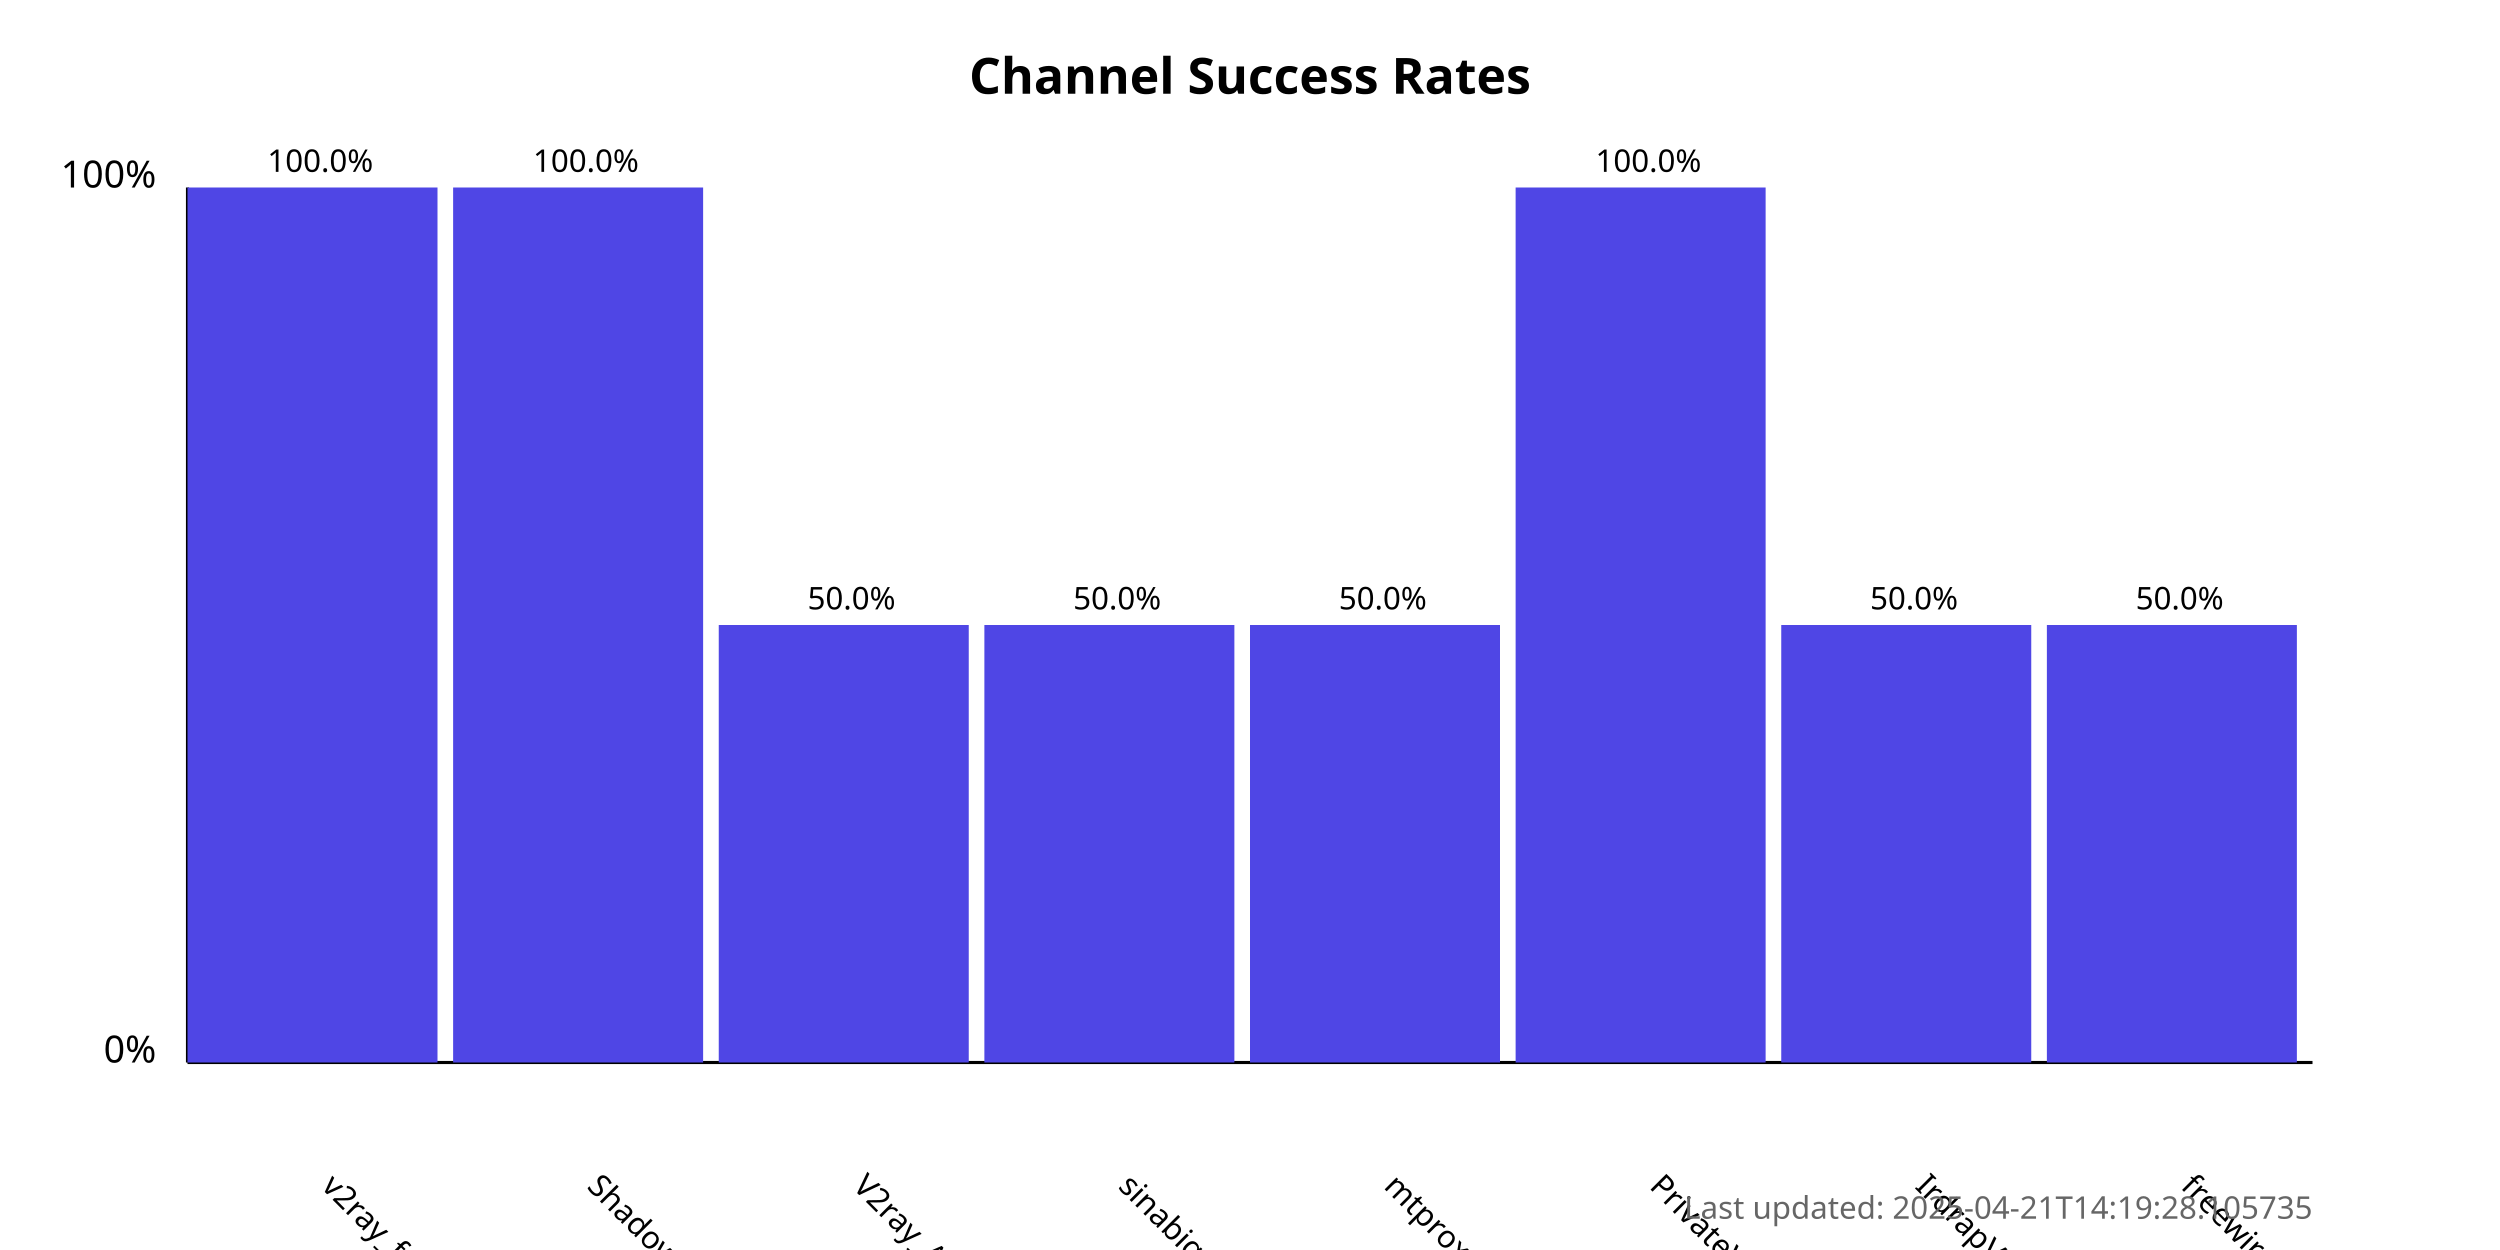
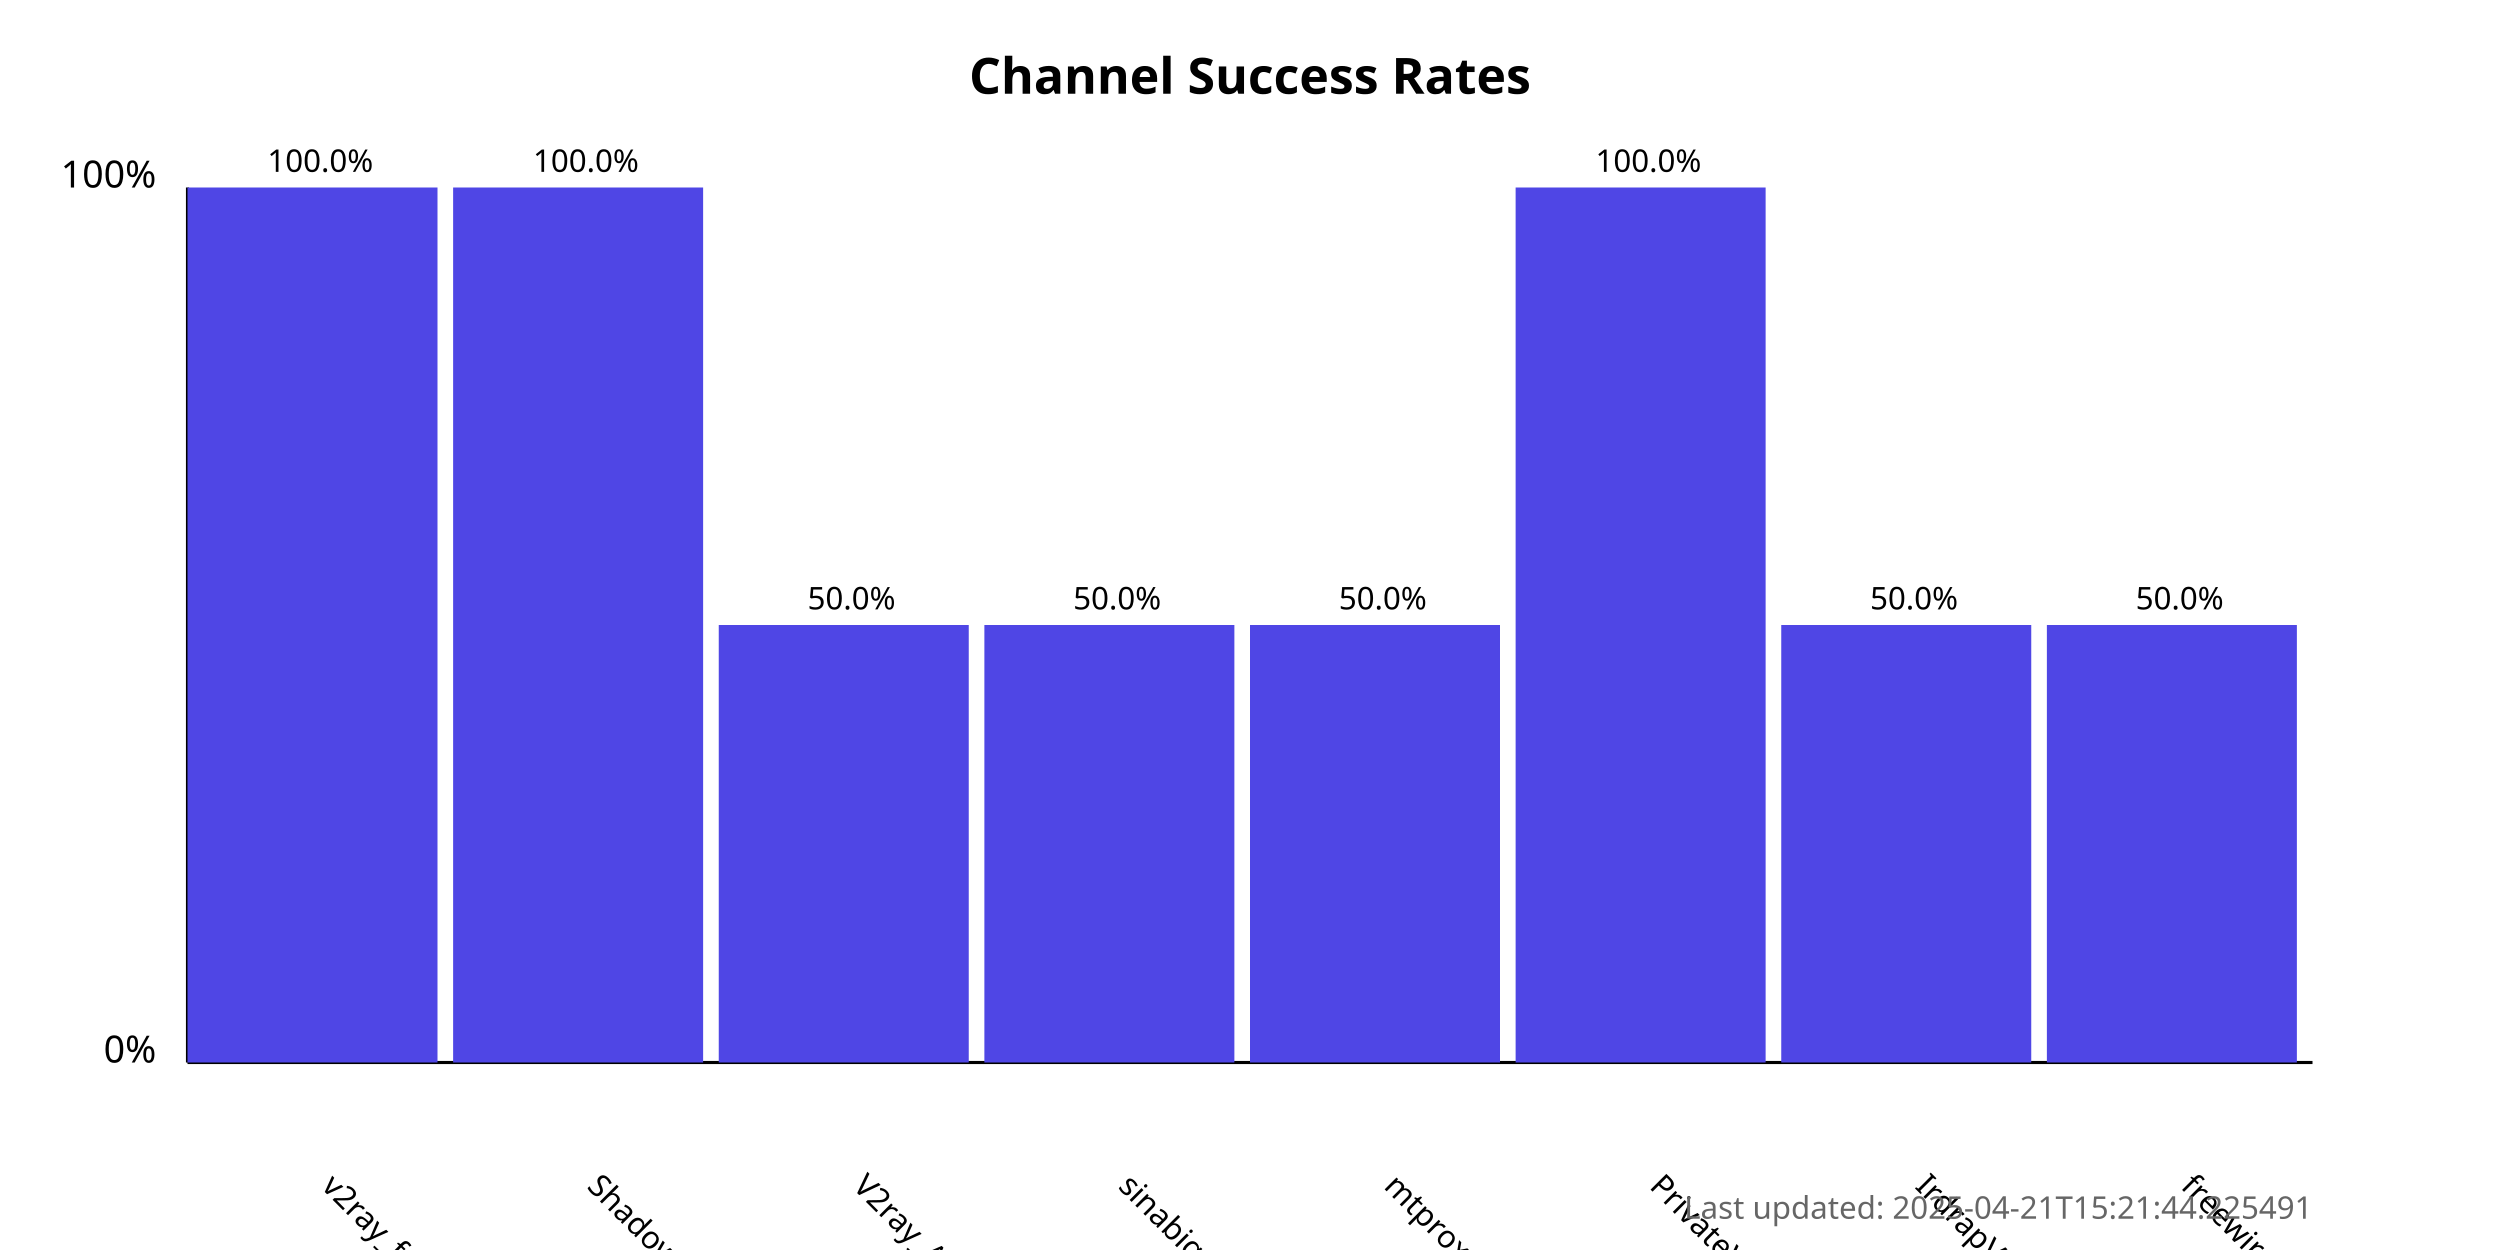
<svg xmlns="http://www.w3.org/2000/svg" width="800" height="400">
  <style>
            .chart-title { font: bold 16px sans-serif; }
            .axis-label { font: 12px sans-serif; }
            .tick-label { font: 10px sans-serif; }
            .bar { fill: #4f46e5; }
            .bar:hover { fill: #6366f1; }
            .timestamp { font: 10px sans-serif; fill: #666; }
        </style>
  <text x="400.0" y="30" text-anchor="middle" class="chart-title">
            Channel Success Rates
        </text>
  <line x1="60" y1="340" x2="60" y2="60" stroke="black" stroke-width="1" />
  <line x1="60" y1="340" x2="740" y2="340" stroke="black" stroke-width="1" />
  <text x="50" y="340" text-anchor="end" class="axis-label">0%</text>
  <text x="50" y="60" text-anchor="end" class="axis-label">100%</text>
  <g>
    <rect x="60" y="60.0" width="80.0" height="280.0" class="bar" />
    <text x="102.5" y="380" transform="rotate(45, 102.5, 380)" text-anchor="start" class="tick-label">
                v2ray_free_conf
            </text>
    <text x="102.5" y="55.0" text-anchor="middle" class="tick-label">
                100.0%
            </text>
  </g>
  <g>
    <rect x="145.0" y="60.0" width="80.0" height="280.0" class="bar" />
    <text x="187.5" y="380" transform="rotate(45, 187.5, 380)" text-anchor="start" class="tick-label">
                ShadowProxy66
            </text>
    <text x="187.5" y="55.0" text-anchor="middle" class="tick-label">
                100.0%
            </text>
  </g>
  <g>
    <rect x="230.0" y="200.0" width="80.0" height="140.0" class="bar" />
    <text x="272.5" y="380" transform="rotate(45, 272.5, 380)" text-anchor="start" class="tick-label">
                V2ray_Alpha
            </text>
    <text x="272.5" y="195.0" text-anchor="middle" class="tick-label">
                50.0%
            </text>
  </g>
  <g>
    <rect x="315.0" y="200.0" width="80.0" height="140.0" class="bar" />
    <text x="357.5" y="380" transform="rotate(45, 357.5, 380)" text-anchor="start" class="tick-label">
                sinabigo
            </text>
    <text x="357.5" y="195.0" text-anchor="middle" class="tick-label">
                50.0%
            </text>
  </g>
  <g>
    <rect x="400.0" y="200.0" width="80.0" height="140.0" class="bar" />
    <text x="442.5" y="380" transform="rotate(45, 442.5, 380)" text-anchor="start" class="tick-label">
                mtproxy_lists
            </text>
    <text x="442.5" y="195.0" text-anchor="middle" class="tick-label">
                50.0%
            </text>
  </g>
  <g>
    <rect x="485.0" y="60.0" width="80.0" height="280.0" class="bar" />
    <text x="527.5" y="380" transform="rotate(45, 527.5, 380)" text-anchor="start" class="tick-label">
                PrivateVPNs
            </text>
    <text x="527.5" y="55.0" text-anchor="middle" class="tick-label">
                100.0%
            </text>
  </g>
  <g>
    <rect x="570.0" y="200.0" width="80.0" height="140.0" class="bar" />
    <text x="612.5" y="380" transform="rotate(45, 612.5, 380)" text-anchor="start" class="tick-label">
                IrdrapVPNnews
            </text>
    <text x="612.5" y="195.0" text-anchor="middle" class="tick-label">
                50.0%
            </text>
  </g>
  <g>
    <rect x="655.0" y="200.0" width="80.0" height="140.0" class="bar" />
    <text x="697.5" y="380" transform="rotate(45, 697.5, 380)" text-anchor="start" class="tick-label">
                freewireguard
            </text>
    <text x="697.5" y="195.0" text-anchor="middle" class="tick-label">
                50.0%
            </text>
  </g>
  <text x="740" y="390" text-anchor="end" class="timestamp">
-             Last updated: 2025-04-21T14:19:28.105735
+             Last updated: 2025-04-21T15:21:44.225491
        </text>
</svg>
